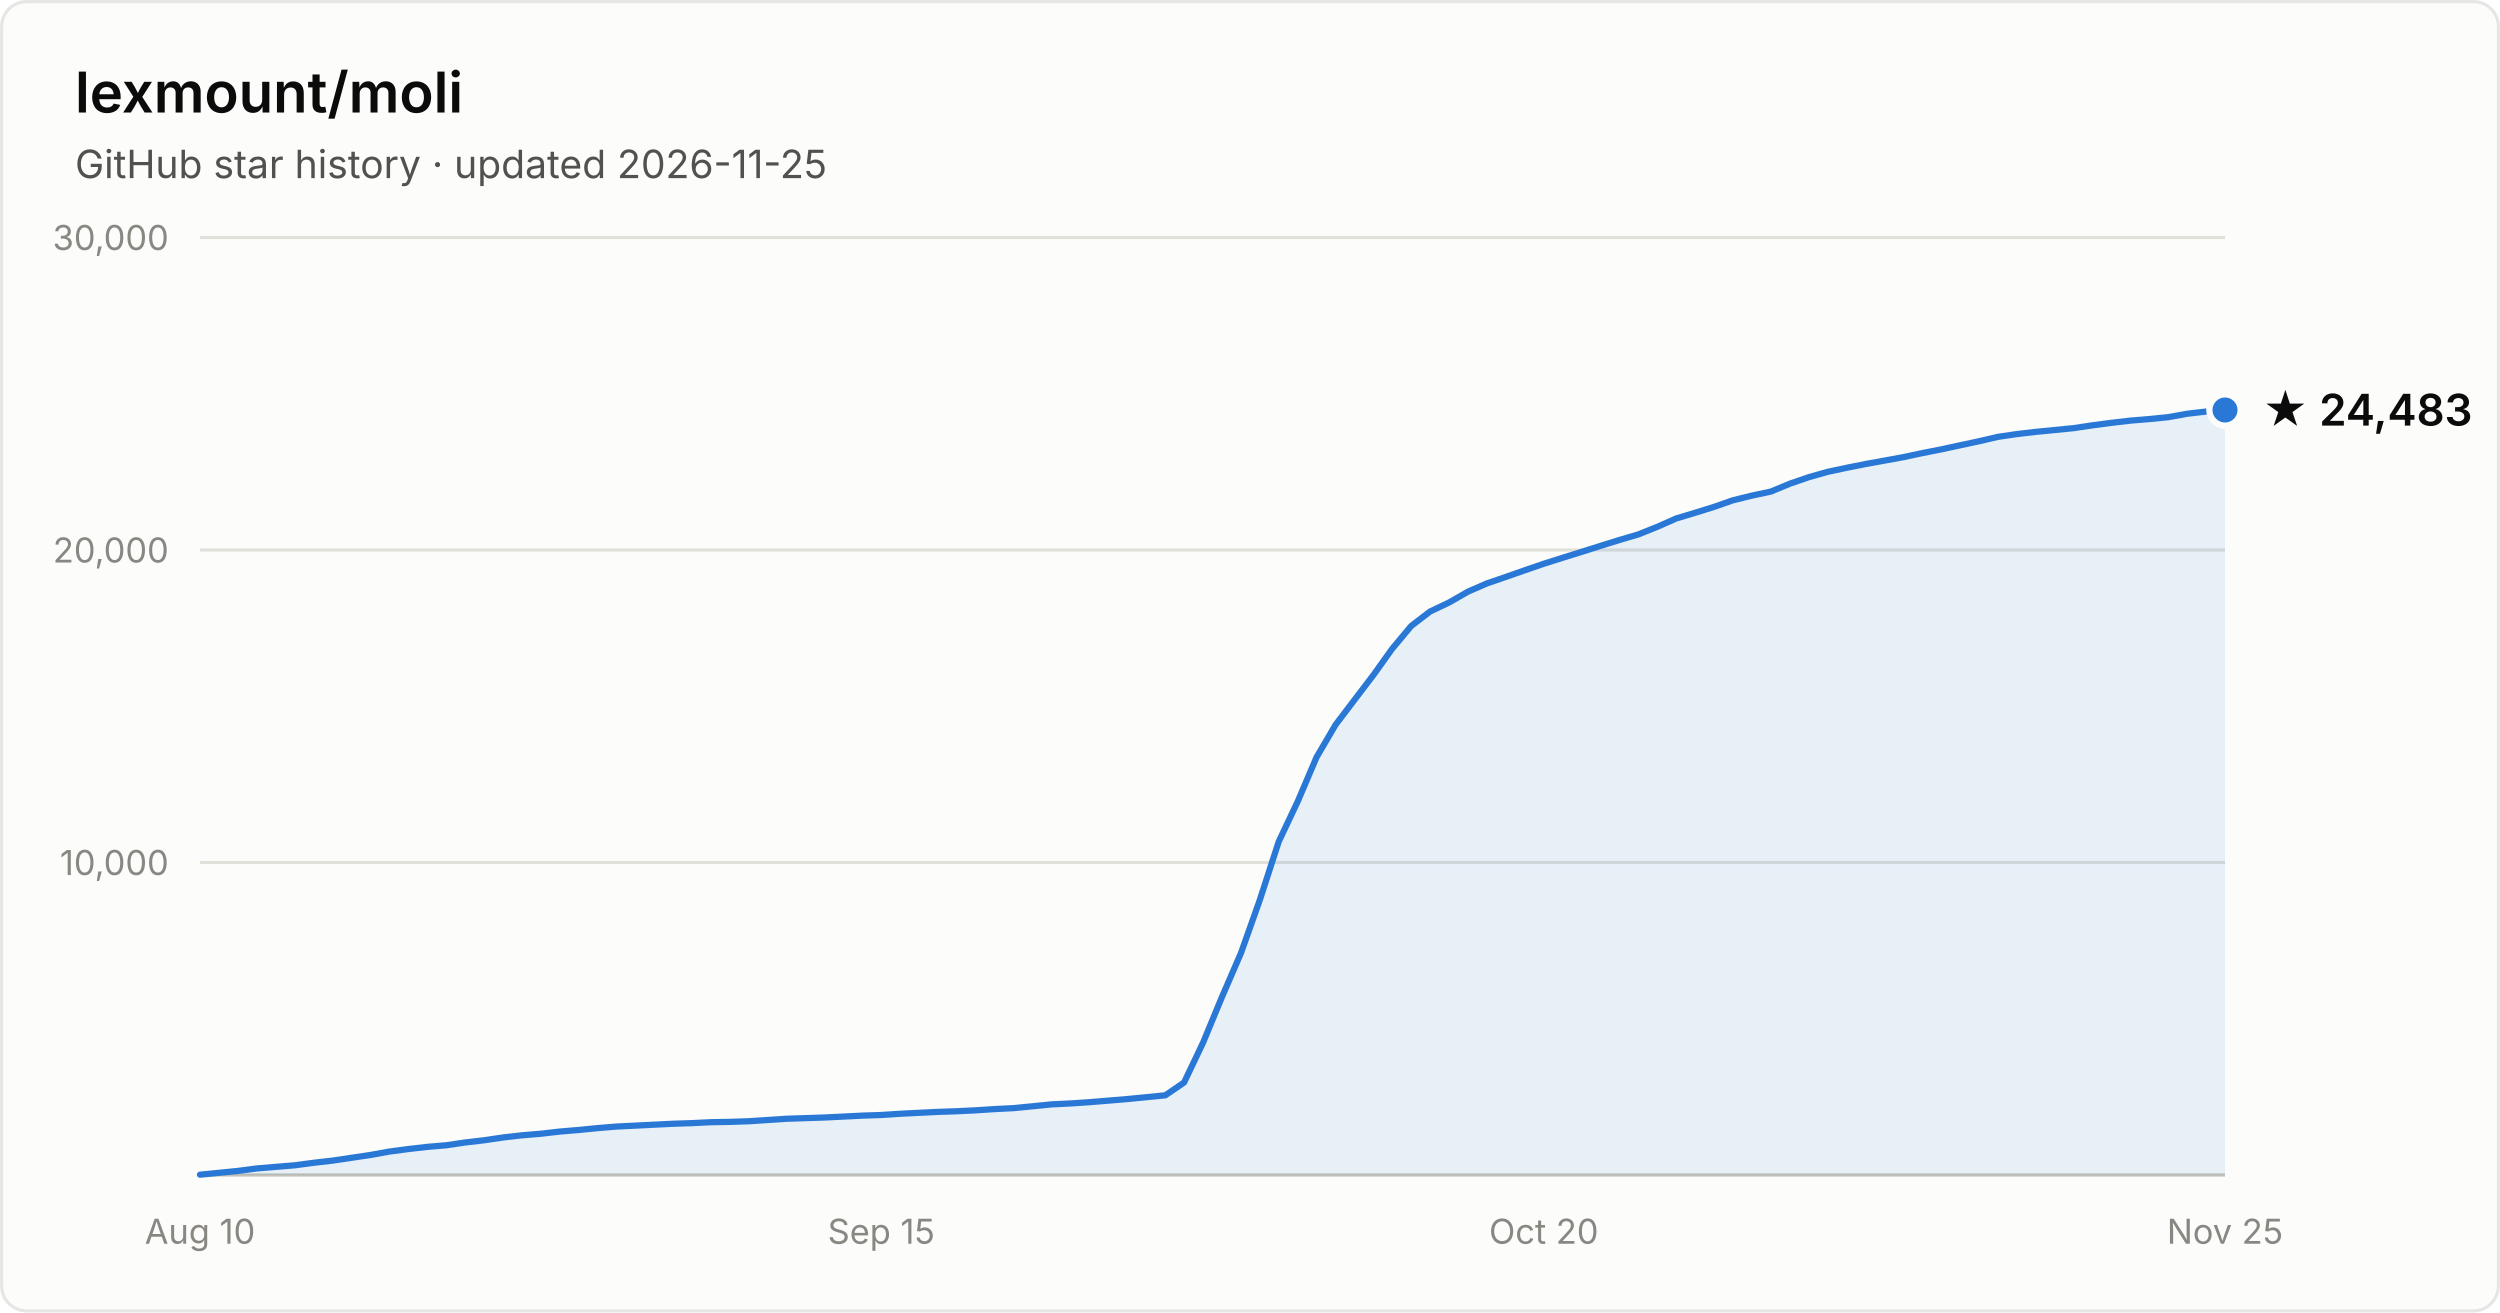
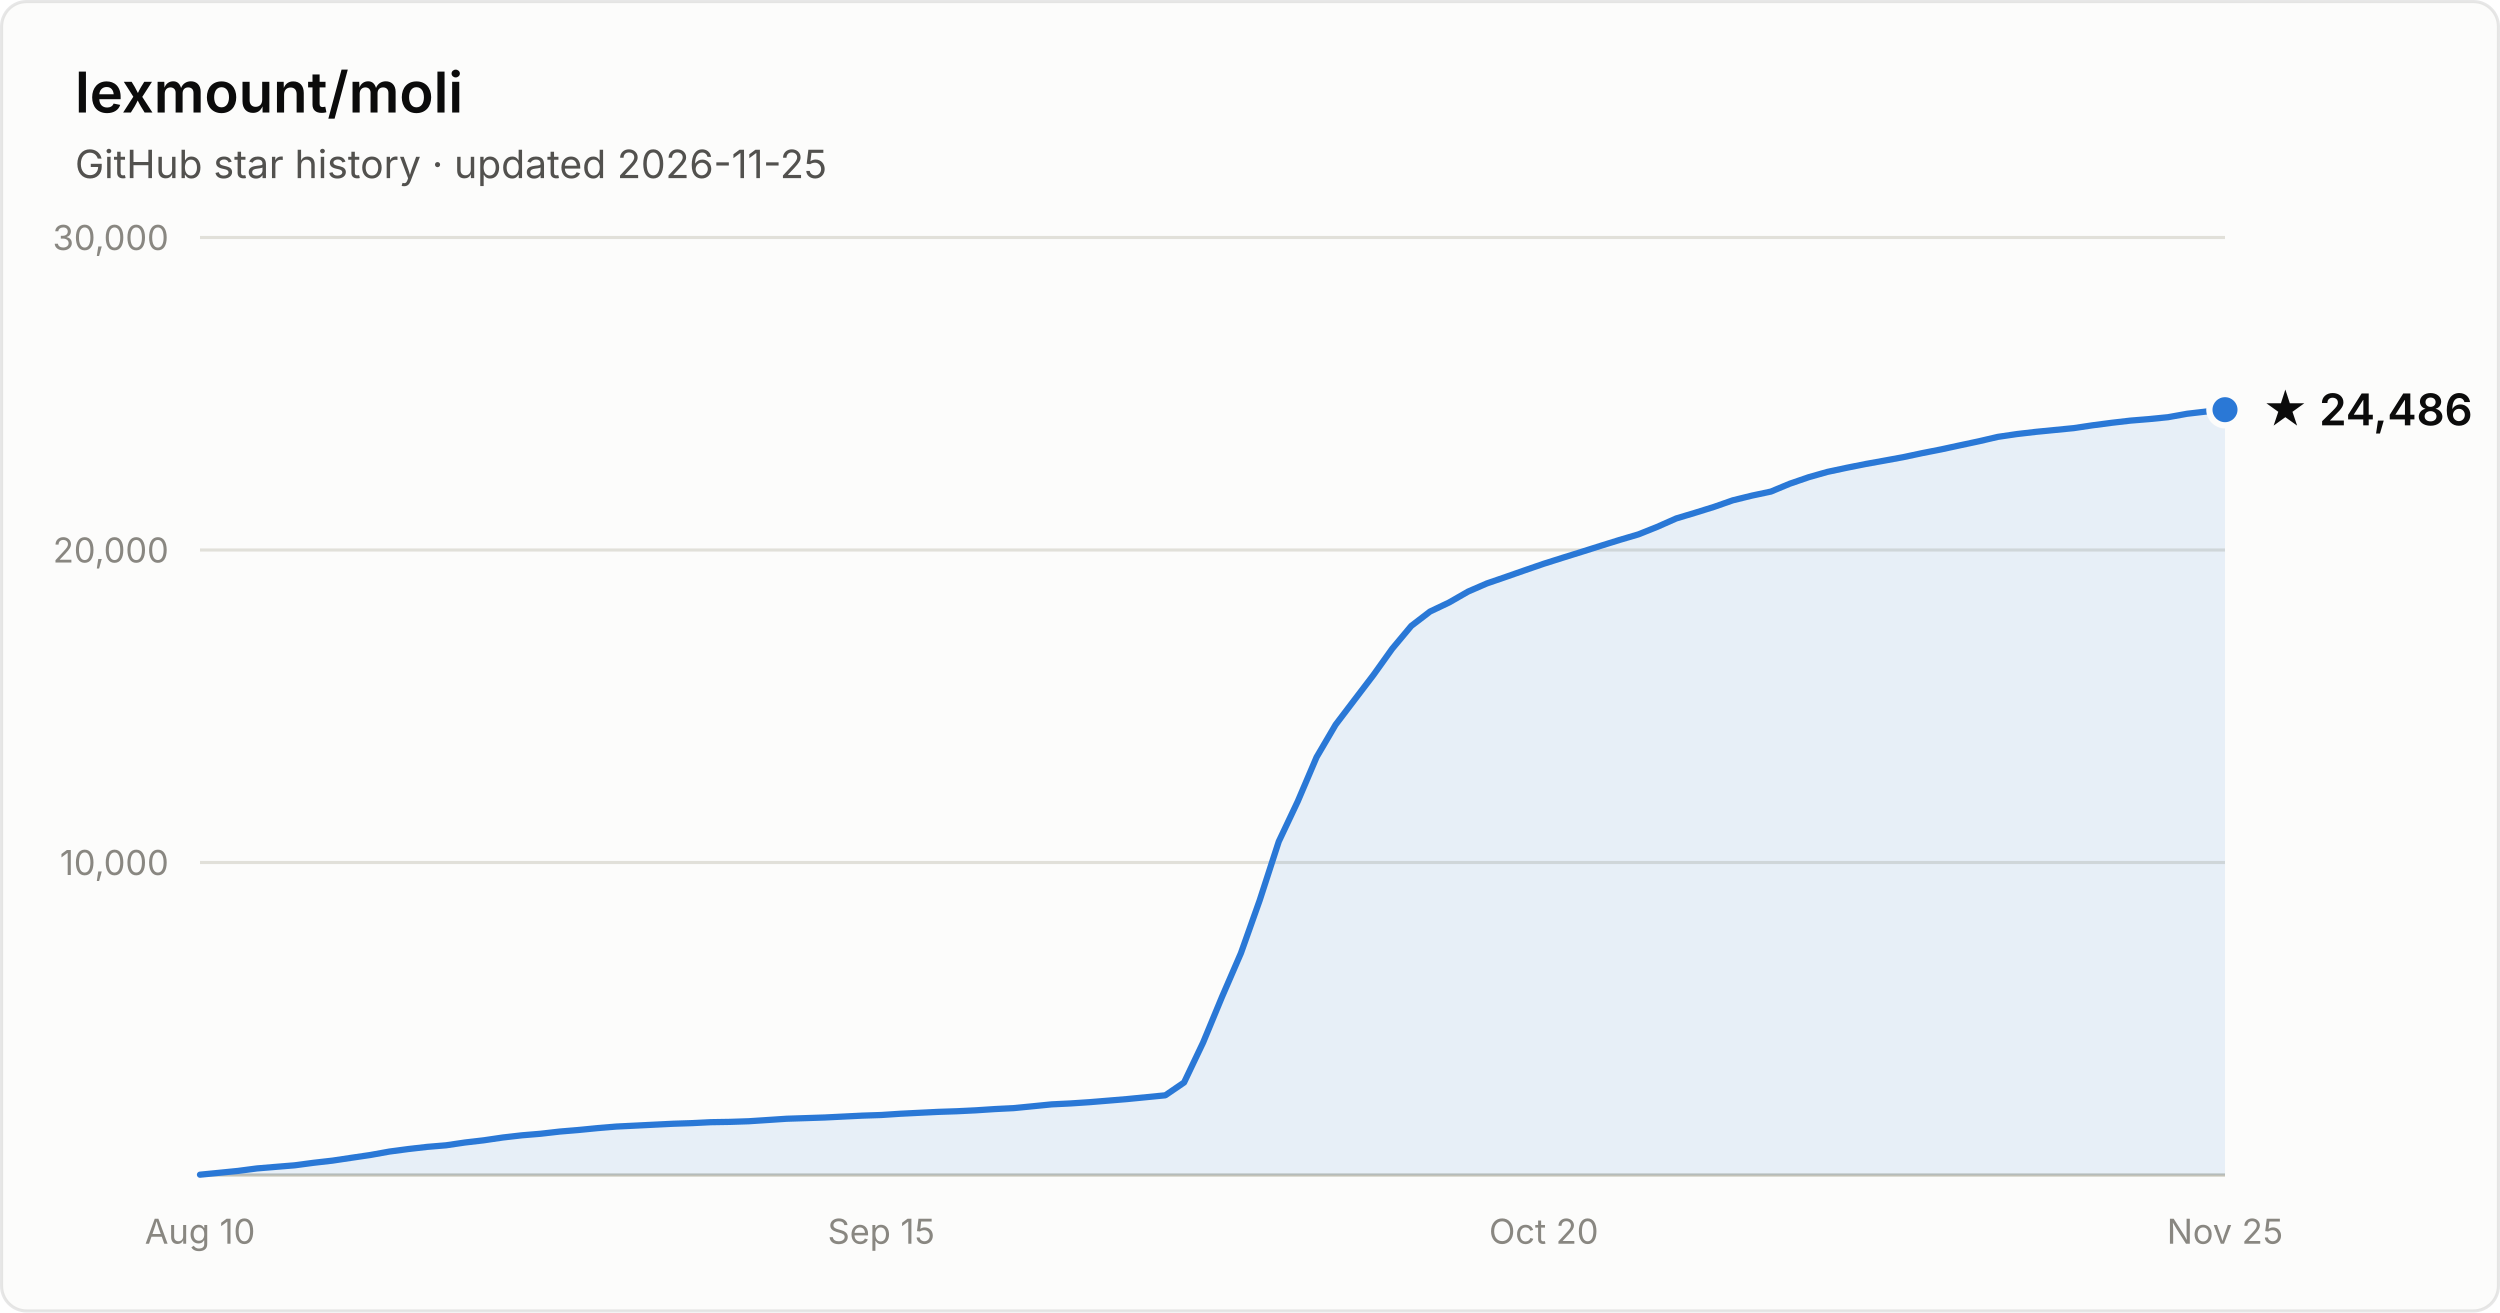
- <svg xmlns="http://www.w3.org/2000/svg" width="800" height="420" viewBox="0 0 800 420" font-family="system-ui, -apple-system, Segoe UI, sans-serif" role="img" aria-label="Star history of lexmount/moli: 24,483 stars as of 2026-11-25">
+ <svg xmlns="http://www.w3.org/2000/svg" width="800" height="420" viewBox="0 0 800 420" font-family="system-ui, -apple-system, Segoe UI, sans-serif" role="img" aria-label="Star history of lexmount/moli: 24,486 stars as of 2026-11-25">
  <rect x="0.5" y="0.5" width="799" height="419" rx="8" fill="#fcfcfb" stroke="rgba(11,11,11,0.10)" />
  <text x="24" y="36" fill="#0b0b0b" font-size="18" font-weight="600">lexmount/moli</text>
  <text x="24" y="57" fill="#52514e" font-size="12.5">GitHub star history · updated 2026-11-25</text>
  <line x1="64" y1="276.0" x2="712" y2="276.0" stroke="#e1e0d9" stroke-width="1" />
  <text x="54" y="280.0" text-anchor="end" fill="#898781" font-size="11" style="font-variant-numeric:tabular-nums">10,000</text>
  <line x1="64" y1="176.0" x2="712" y2="176.0" stroke="#e1e0d9" stroke-width="1" />
  <text x="54" y="180.0" text-anchor="end" fill="#898781" font-size="11" style="font-variant-numeric:tabular-nums">20,000</text>
  <line x1="64" y1="76.0" x2="712" y2="76.0" stroke="#e1e0d9" stroke-width="1" />
  <text x="54" y="80.0" text-anchor="end" fill="#898781" font-size="11" style="font-variant-numeric:tabular-nums">30,000</text>
  <line x1="64" y1="376" x2="712" y2="376" stroke="#c3c2b7" stroke-width="1" />
  <text x="64.0" y="398" text-anchor="middle" fill="#898781" font-size="11" style="font-variant-numeric:tabular-nums">Aug 10</text>
  <text x="282.0" y="398" text-anchor="middle" fill="#898781" font-size="11" style="font-variant-numeric:tabular-nums">Sep 15</text>
  <text x="494.0" y="398" text-anchor="middle" fill="#898781" font-size="11" style="font-variant-numeric:tabular-nums">Oct 20</text>
  <text x="712.0" y="398" text-anchor="middle" fill="#898781" font-size="11" style="font-variant-numeric:tabular-nums">Nov 25</text>
-   <path d="M64.0 375.9 L70.1 375.3 L76.1 374.7 L82.2 373.9 L88.2 373.4 L94.3 372.9 L100.3 372.1 L106.4 371.4 L112.4 370.5 L118.5 369.6 L124.6 368.5 L130.6 367.7 L136.7 367.0 L142.7 366.5 L148.8 365.6 L154.8 364.9 L160.9 364.0 L167.0 363.3 L173.0 362.8 L179.1 362.1 L185.1 361.6 L191.2 361.0 L197.2 360.5 L203.3 360.2 L209.3 359.9 L215.4 359.6 L221.5 359.4 L227.5 359.1 L233.6 359.0 L239.6 358.8 L245.7 358.4 L251.7 358.0 L257.8 357.8 L263.9 357.6 L269.9 357.3 L276.0 357.0 L282.0 356.8 L288.1 356.4 L294.1 356.1 L300.2 355.8 L306.2 355.6 L312.3 355.3 L318.4 354.9 L324.4 354.6 L330.5 354.0 L336.5 353.4 L342.6 353.1 L348.6 352.7 L354.7 352.2 L360.7 351.7 L366.8 351.1 L372.9 350.5 L378.9 346.4 L385.0 333.6 L391.0 319.1 L397.1 305.0 L403.1 288.1 L409.2 269.3 L415.3 256.4 L421.3 242.3 L427.4 231.9 L433.4 224.0 L439.5 216.0 L445.5 207.6 L451.6 200.3 L457.6 195.7 L463.7 192.8 L469.8 189.3 L475.8 186.7 L481.9 184.6 L487.9 182.5 L494.0 180.4 L500.0 178.5 L506.1 176.6 L512.1 174.7 L518.2 172.8 L524.3 171.0 L530.3 168.6 L536.4 165.9 L542.4 164.1 L548.5 162.2 L554.5 160.1 L560.6 158.6 L566.7 157.3 L572.7 154.8 L578.8 152.7 L584.8 151.0 L590.9 149.7 L596.9 148.5 L603.0 147.4 L609.0 146.3 L615.1 145.0 L621.2 143.8 L627.2 142.5 L633.3 141.2 L639.3 139.8 L645.4 138.9 L651.4 138.2 L657.5 137.6 L663.6 137.0 L669.6 136.1 L675.7 135.3 L681.7 134.6 L687.8 134.1 L693.8 133.5 L699.9 132.4 L705.9 131.7 L712.0 131.2 L712.0 376 L64.0 376 Z" fill="#2a78d6" fill-opacity="0.1" />
-   <path d="M64.0 375.9 L70.1 375.3 L76.1 374.7 L82.2 373.9 L88.2 373.4 L94.3 372.9 L100.3 372.1 L106.4 371.4 L112.4 370.5 L118.5 369.6 L124.6 368.5 L130.6 367.7 L136.7 367.0 L142.7 366.5 L148.8 365.6 L154.8 364.9 L160.9 364.0 L167.0 363.3 L173.0 362.8 L179.1 362.1 L185.1 361.6 L191.2 361.0 L197.2 360.5 L203.3 360.2 L209.3 359.9 L215.4 359.6 L221.5 359.4 L227.5 359.1 L233.6 359.0 L239.6 358.8 L245.7 358.4 L251.7 358.0 L257.8 357.8 L263.9 357.6 L269.9 357.3 L276.0 357.0 L282.0 356.8 L288.1 356.4 L294.1 356.1 L300.2 355.8 L306.2 355.6 L312.3 355.3 L318.4 354.9 L324.4 354.6 L330.5 354.0 L336.5 353.4 L342.6 353.1 L348.6 352.7 L354.7 352.2 L360.7 351.7 L366.8 351.1 L372.9 350.5 L378.9 346.4 L385.0 333.6 L391.0 319.1 L397.1 305.0 L403.1 288.1 L409.2 269.3 L415.3 256.4 L421.3 242.3 L427.4 231.9 L433.4 224.0 L439.5 216.0 L445.5 207.6 L451.6 200.3 L457.6 195.7 L463.7 192.8 L469.8 189.3 L475.8 186.7 L481.9 184.6 L487.9 182.5 L494.0 180.4 L500.0 178.5 L506.1 176.6 L512.1 174.7 L518.2 172.8 L524.3 171.0 L530.3 168.6 L536.4 165.9 L542.4 164.1 L548.5 162.2 L554.5 160.1 L560.6 158.6 L566.7 157.3 L572.7 154.8 L578.8 152.7 L584.8 151.0 L590.9 149.7 L596.9 148.5 L603.0 147.4 L609.0 146.3 L615.1 145.0 L621.2 143.8 L627.2 142.5 L633.3 141.2 L639.3 139.8 L645.4 138.9 L651.4 138.2 L657.5 137.6 L663.6 137.0 L669.6 136.1 L675.7 135.3 L681.7 134.6 L687.8 134.1 L693.8 133.5 L699.9 132.4 L705.9 131.7 L712.0 131.2" fill="none" stroke="#2a78d6" stroke-width="2" stroke-linejoin="round" stroke-linecap="round" />
-   <circle cx="712.0" cy="131.2" r="5" fill="#2a78d6" stroke="#fcfcfb" stroke-width="2" />
-   <text x="724.0" y="136.2" fill="#0b0b0b" font-size="14" font-weight="600">★ 24,483</text>
+   <path d="M64.0 375.9 L70.1 375.3 L76.1 374.7 L82.2 373.9 L88.2 373.4 L94.3 372.9 L100.3 372.1 L106.4 371.4 L112.4 370.5 L118.5 369.6 L124.6 368.5 L130.6 367.7 L136.7 367.0 L142.7 366.5 L148.8 365.6 L154.8 364.9 L160.9 364.0 L167.0 363.3 L173.0 362.8 L179.1 362.1 L185.1 361.6 L191.2 361.0 L197.2 360.5 L203.3 360.2 L209.3 359.9 L215.4 359.6 L221.5 359.4 L227.5 359.1 L233.6 359.0 L239.6 358.8 L245.7 358.4 L251.7 358.0 L257.8 357.8 L263.9 357.6 L269.9 357.3 L276.0 357.0 L282.0 356.8 L288.1 356.4 L294.1 356.1 L300.2 355.8 L306.2 355.6 L312.3 355.3 L318.4 354.9 L324.4 354.6 L330.5 354.0 L336.5 353.4 L342.6 353.1 L348.6 352.7 L354.7 352.2 L360.7 351.7 L366.8 351.1 L372.9 350.5 L378.9 346.4 L385.0 333.6 L391.0 319.1 L397.1 305.0 L403.1 288.1 L409.2 269.3 L415.3 256.4 L421.3 242.3 L427.4 231.9 L433.4 224.0 L439.5 216.0 L445.5 207.6 L451.6 200.3 L457.6 195.7 L463.7 192.8 L469.8 189.3 L475.8 186.7 L481.9 184.6 L487.9 182.5 L494.0 180.4 L500.0 178.5 L506.1 176.6 L512.1 174.7 L518.2 172.8 L524.3 171.0 L530.3 168.6 L536.4 165.9 L542.4 164.1 L548.5 162.2 L554.5 160.1 L560.6 158.6 L566.7 157.3 L572.7 154.8 L578.8 152.7 L584.8 151.0 L590.9 149.7 L596.9 148.5 L603.0 147.4 L609.0 146.3 L615.1 145.0 L621.2 143.8 L627.2 142.5 L633.3 141.2 L639.3 139.8 L645.4 138.9 L651.4 138.2 L657.5 137.6 L663.6 137.0 L669.6 136.1 L675.7 135.3 L681.7 134.6 L687.8 134.1 L693.8 133.5 L699.9 132.4 L705.9 131.7 L712.0 131.1 L712.0 376 L64.0 376 Z" fill="#2a78d6" fill-opacity="0.1" />
+   <path d="M64.0 375.9 L70.1 375.3 L76.1 374.7 L82.2 373.9 L88.2 373.4 L94.3 372.9 L100.3 372.1 L106.4 371.4 L112.4 370.5 L118.5 369.6 L124.6 368.5 L130.6 367.7 L136.7 367.0 L142.7 366.5 L148.8 365.6 L154.8 364.9 L160.9 364.0 L167.0 363.3 L173.0 362.8 L179.1 362.1 L185.1 361.6 L191.2 361.0 L197.2 360.5 L203.3 360.2 L209.3 359.9 L215.4 359.6 L221.5 359.4 L227.5 359.1 L233.6 359.0 L239.6 358.8 L245.7 358.4 L251.7 358.0 L257.8 357.8 L263.9 357.6 L269.9 357.3 L276.0 357.0 L282.0 356.8 L288.1 356.4 L294.1 356.1 L300.2 355.8 L306.2 355.6 L312.3 355.3 L318.4 354.9 L324.4 354.6 L330.5 354.0 L336.5 353.4 L342.6 353.1 L348.6 352.7 L354.7 352.2 L360.7 351.7 L366.8 351.1 L372.9 350.5 L378.9 346.4 L385.0 333.6 L391.0 319.1 L397.1 305.0 L403.1 288.1 L409.2 269.3 L415.3 256.4 L421.3 242.3 L427.4 231.9 L433.4 224.0 L439.5 216.0 L445.5 207.6 L451.6 200.3 L457.6 195.7 L463.7 192.8 L469.8 189.3 L475.8 186.7 L481.9 184.6 L487.9 182.5 L494.0 180.4 L500.0 178.5 L506.1 176.6 L512.1 174.7 L518.2 172.8 L524.3 171.0 L530.3 168.6 L536.4 165.9 L542.4 164.1 L548.5 162.2 L554.5 160.1 L560.6 158.6 L566.7 157.3 L572.7 154.8 L578.8 152.7 L584.8 151.0 L590.9 149.7 L596.9 148.5 L603.0 147.4 L609.0 146.3 L615.1 145.0 L621.2 143.8 L627.2 142.5 L633.3 141.2 L639.3 139.8 L645.4 138.9 L651.4 138.2 L657.5 137.6 L663.6 137.0 L669.6 136.1 L675.7 135.3 L681.7 134.6 L687.8 134.1 L693.8 133.5 L699.9 132.4 L705.9 131.7 L712.0 131.1" fill="none" stroke="#2a78d6" stroke-width="2" stroke-linejoin="round" stroke-linecap="round" />
+   <circle cx="712.0" cy="131.1" r="5" fill="#2a78d6" stroke="#fcfcfb" stroke-width="2" />
+   <text x="724.0" y="136.1" fill="#0b0b0b" font-size="14" font-weight="600">★ 24,486</text>
</svg>
